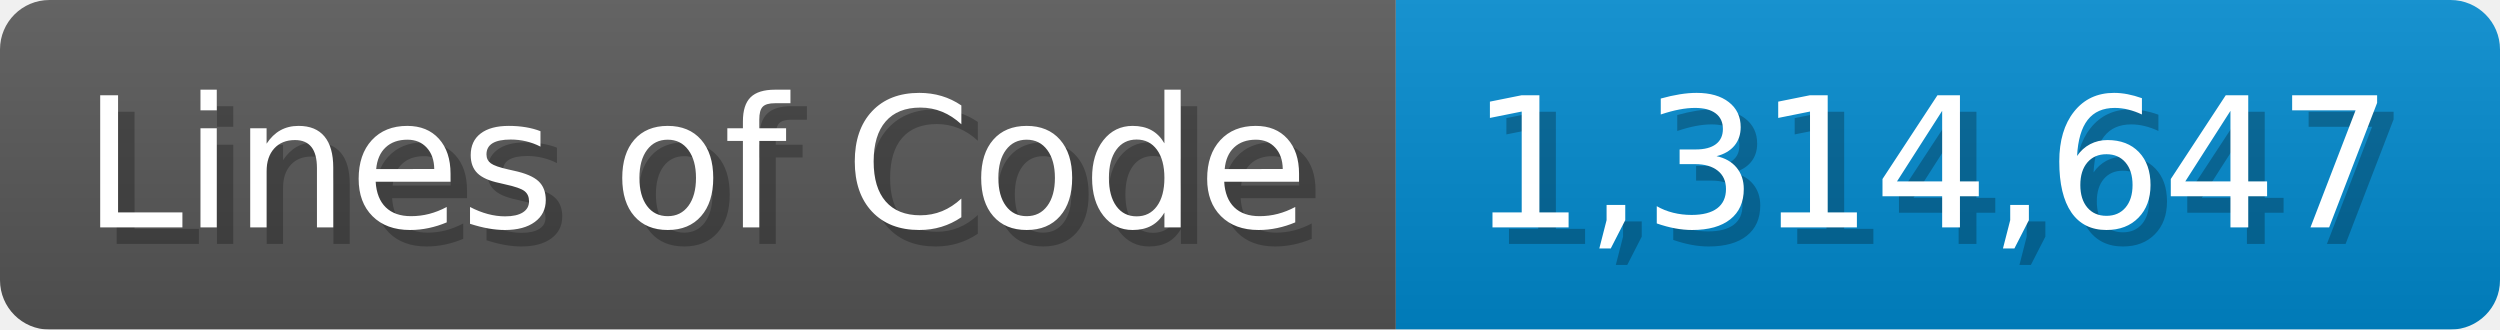
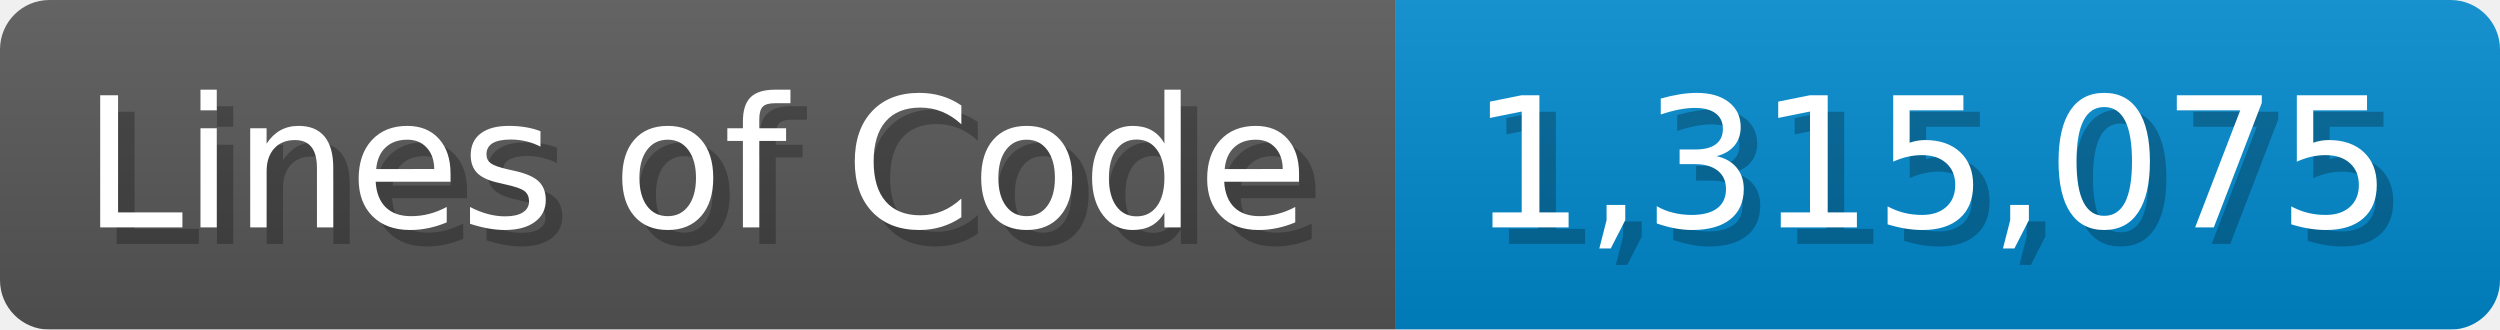
<svg xmlns="http://www.w3.org/2000/svg" width="151.7" height="20" viewBox="0 0 1517 200">
  <linearGradient id="a" x2="0" y2="100%">
    <stop offset="0" stop-opacity=".1" stop-color="#EEE" />
    <stop offset="1" stop-opacity=".1" />
  </linearGradient>
  <mask id="m">
    <rect width="1517" height="200" rx="30" fill="#FFF" />
  </mask>
  <g mask="url(#m)">
    <rect width="847" height="200" fill="#555" />
    <rect width="670" height="200" fill="#08C" x="847" />
    <rect width="1517" height="200" fill="url(#a)" />
  </g>
  <g fill="#fff" text-anchor="start" font-family="Verdana,DejaVu Sans,sans-serif" font-size="110">
    <text x="60" y="148" textLength="747" fill="#000" opacity="0.25">Lines of Code</text>
    <text x="50" y="138" textLength="747">Lines of Code</text>
-     <text x="902" y="148" textLength="570" fill="#000" opacity="0.25">1,314,647</text>
-     <text x="892" y="138" textLength="570">1,314,647</text>
+     <text x="902" y="148" textLength="570" fill="#000" opacity="0.25">1,315,075</text>
+     <text x="892" y="138" textLength="570">1,315,075</text>
  </g>
</svg>
